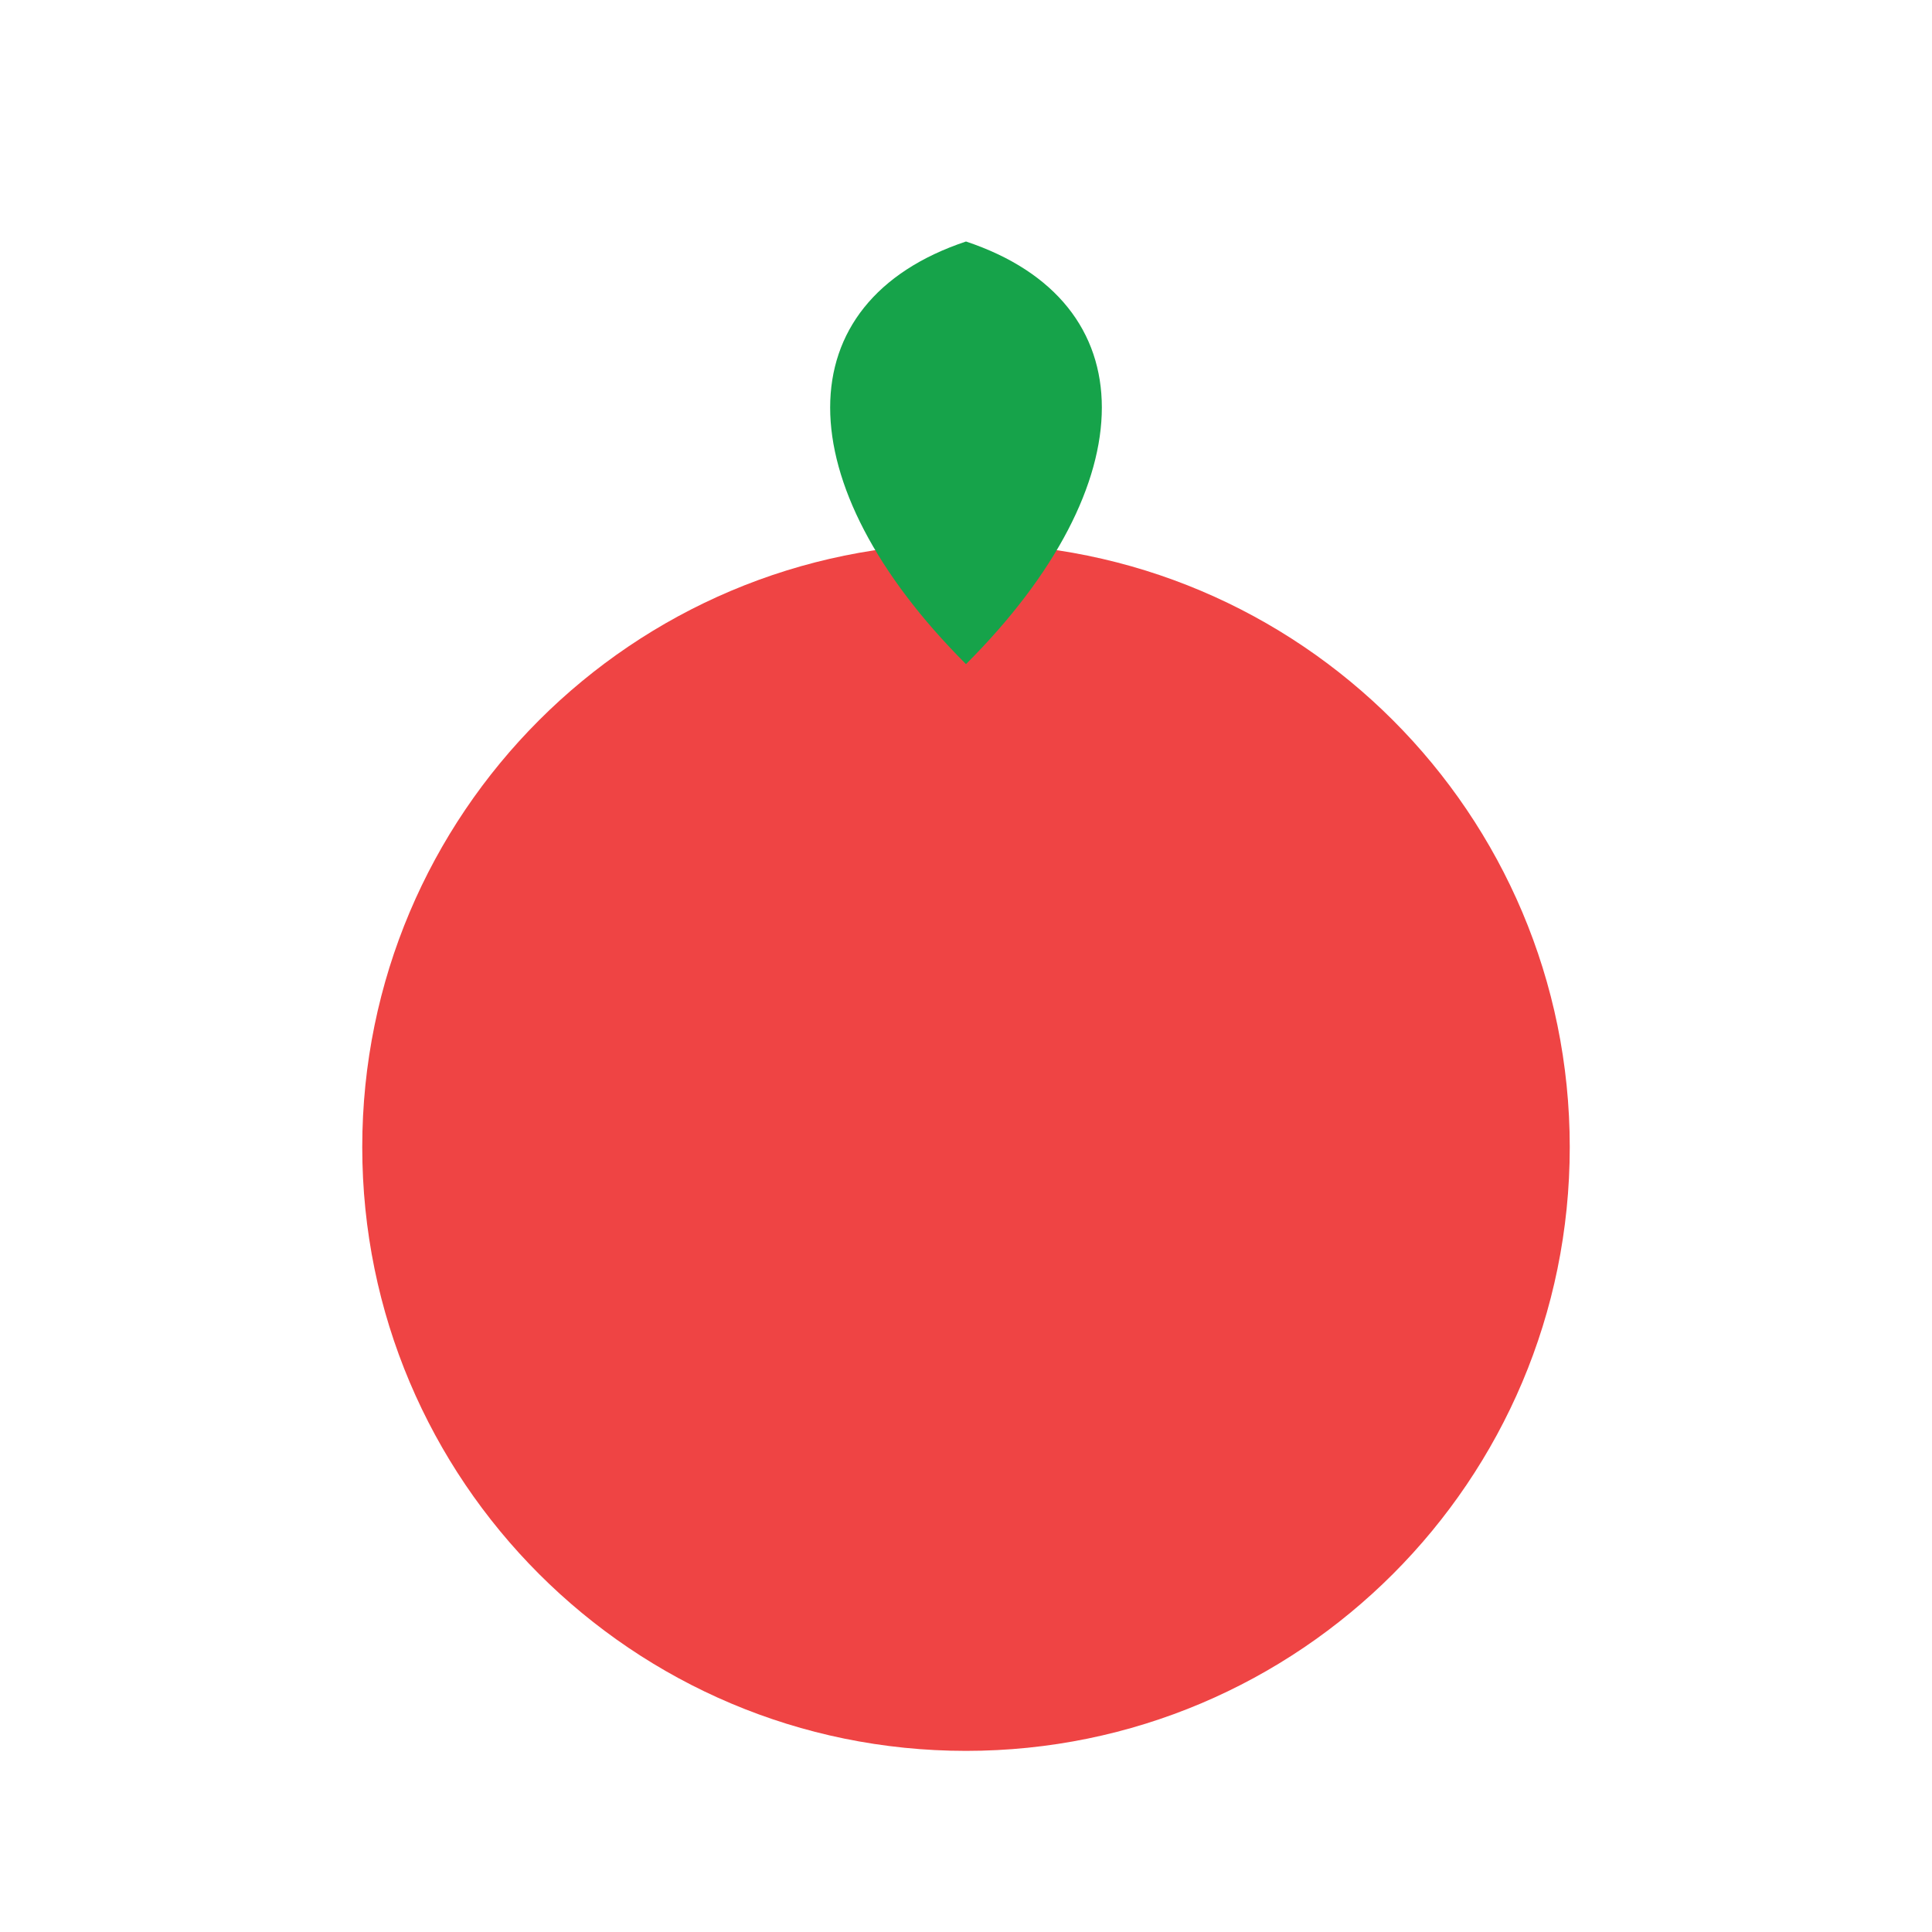
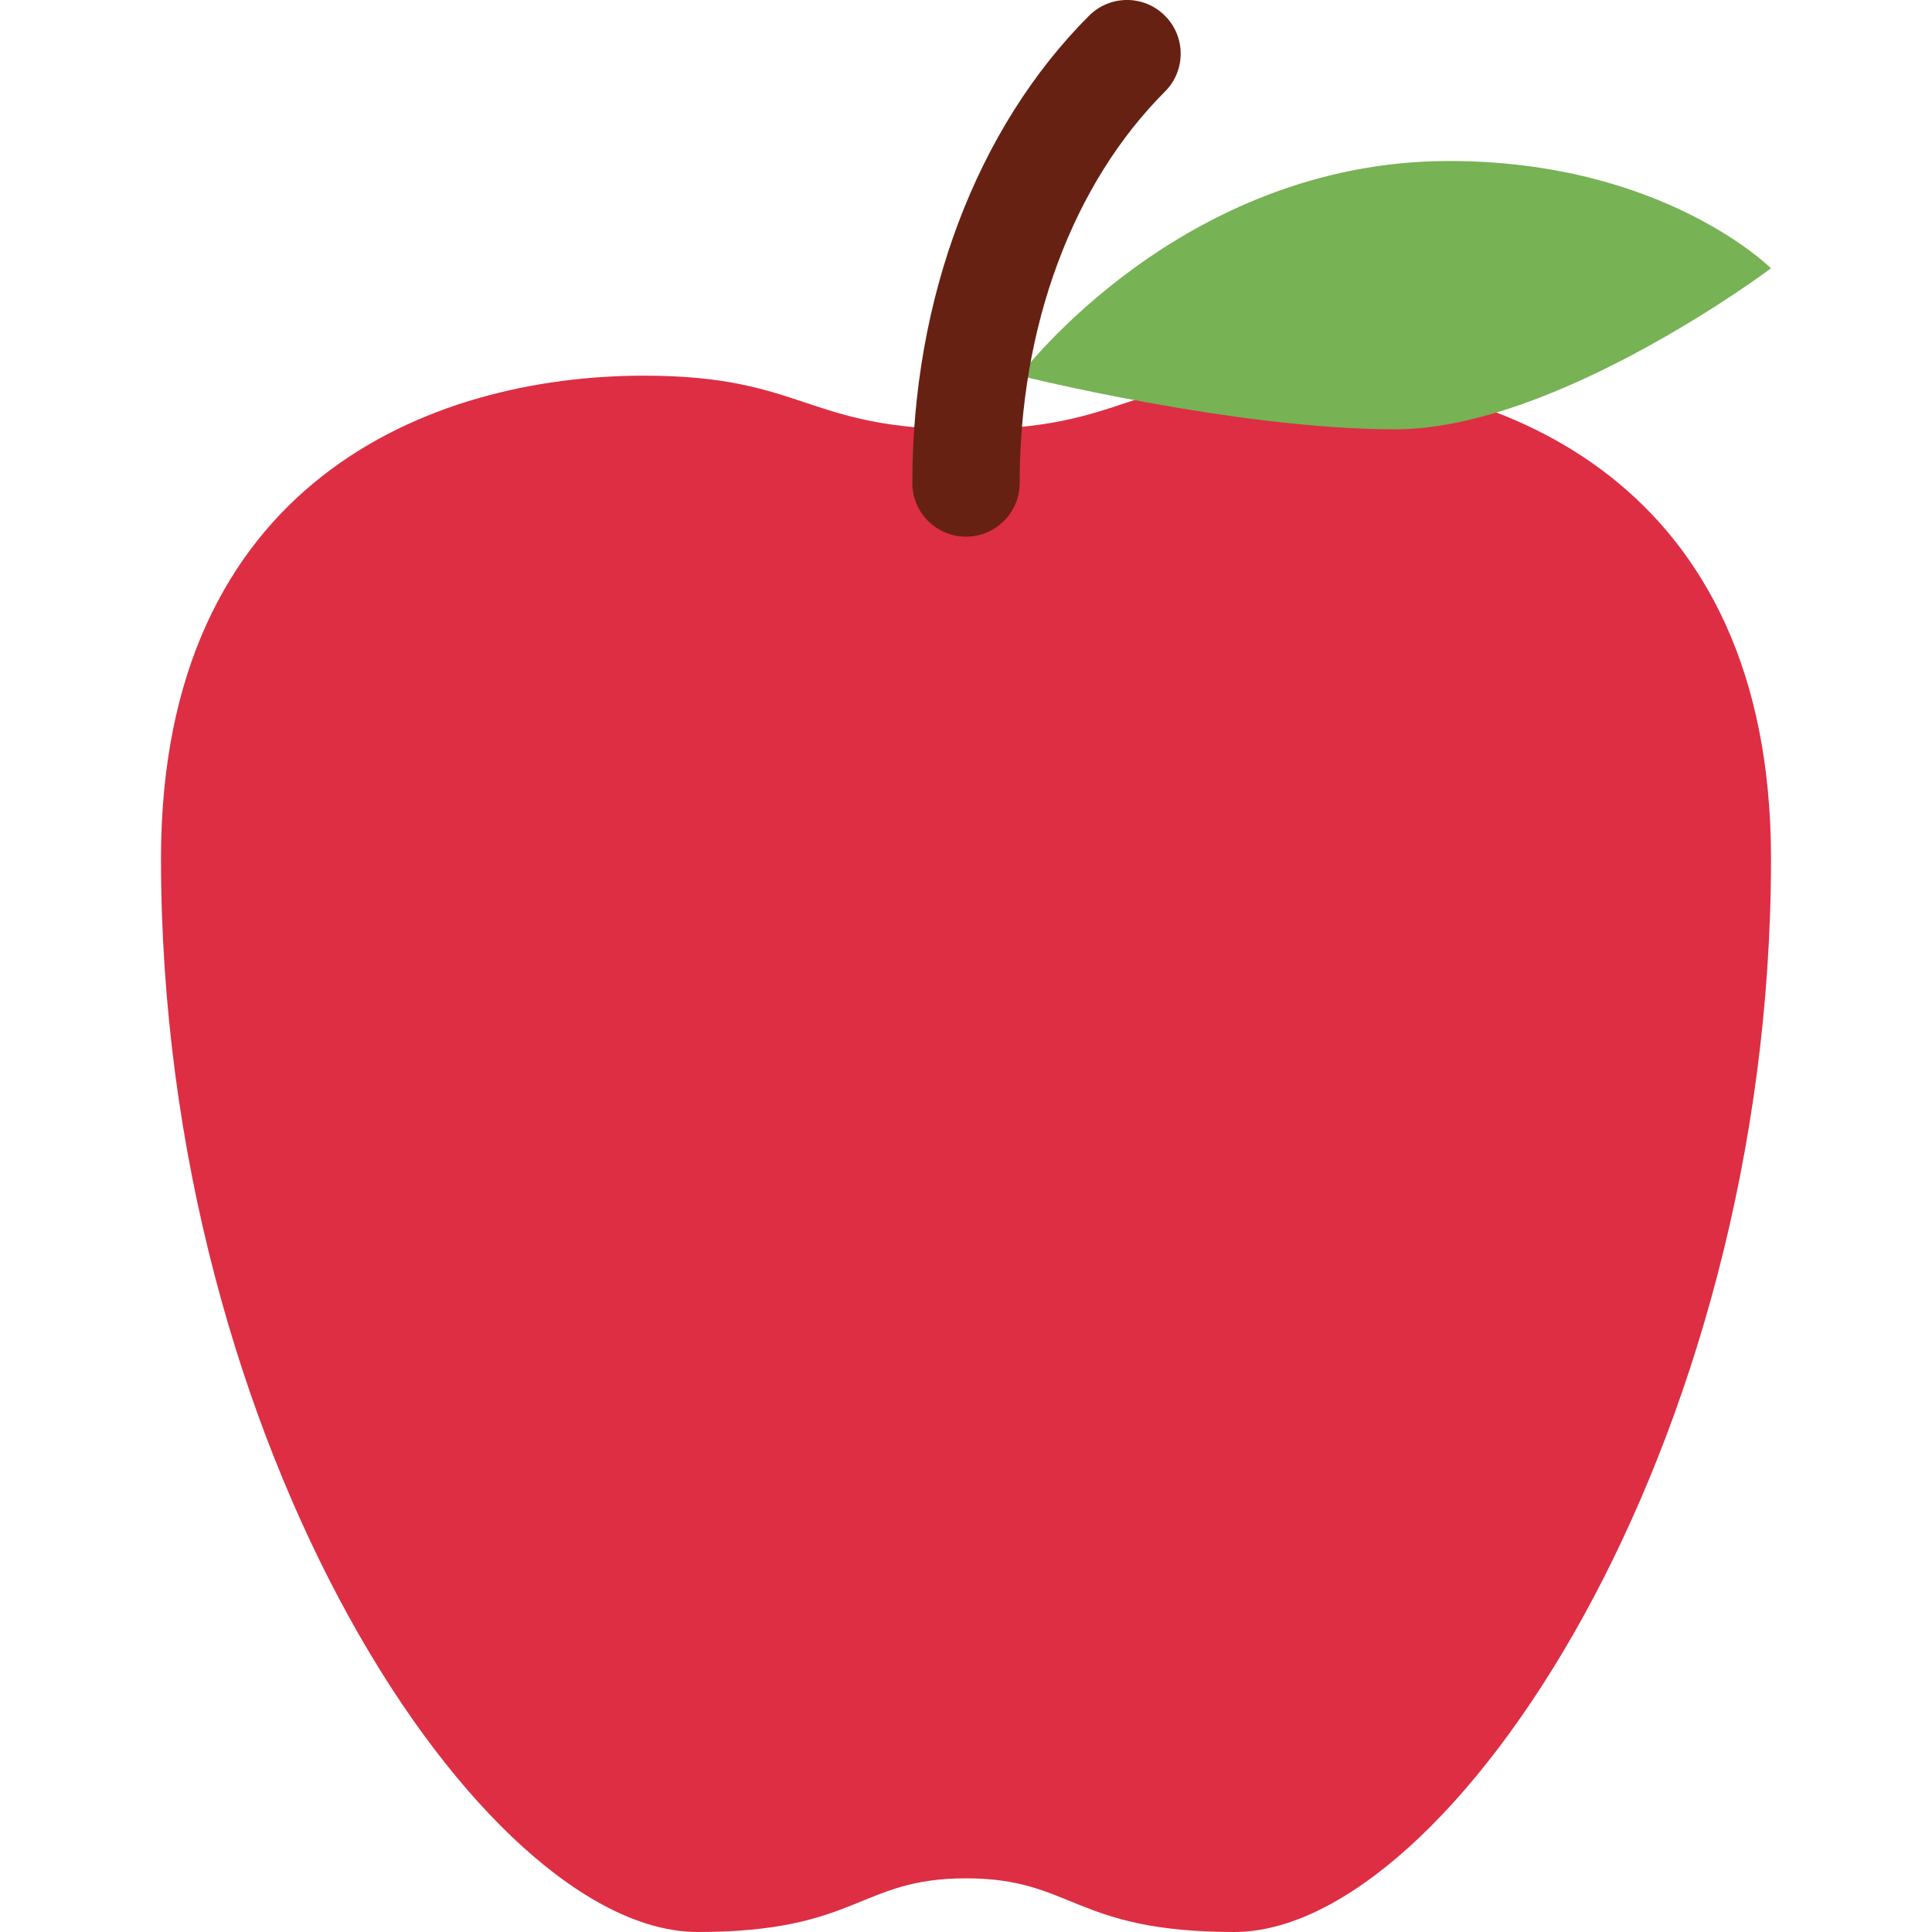
- <svg xmlns="http://www.w3.org/2000/svg" viewBox="0 0 64 64">
-   <circle cx="32" cy="38" r="20" fill="#ef4444" />
-   <path d="M32 22v-8M32 22c-6-6-6-12 0-14 6 2 6 8 0 14Z" fill="#16a34a" />
+ <svg xmlns="http://www.w3.org/2000/svg" viewBox="0 0 36 36">
+   <path fill="#DD2E44" d="M24 7c-3 0-3 1-6 1s-3-1-6-1c-4 0-9 2-9 9 0 11 6 20 10 20 3 0 3-1 5-1s2 1 5 1c4 0 10-9 10-20 0-7.001-5-9-9-9z" />
+   <path fill="#77B255" d="M19 7s3-4 8-4c4 0 6 2 6 2s-4 3-7 3-7-1-7-1z" />
+   <path fill="#662113" d="M18 10c-.552 0-1-.448-1-1 0-3.441 1.2-6.615 3.293-8.707.391-.391 1.023-.391 1.414 0s.391 1.024 0 1.414C19.986 3.427 19 6.085 19 9c0 .552-.448 1-1 1z" />
</svg>
